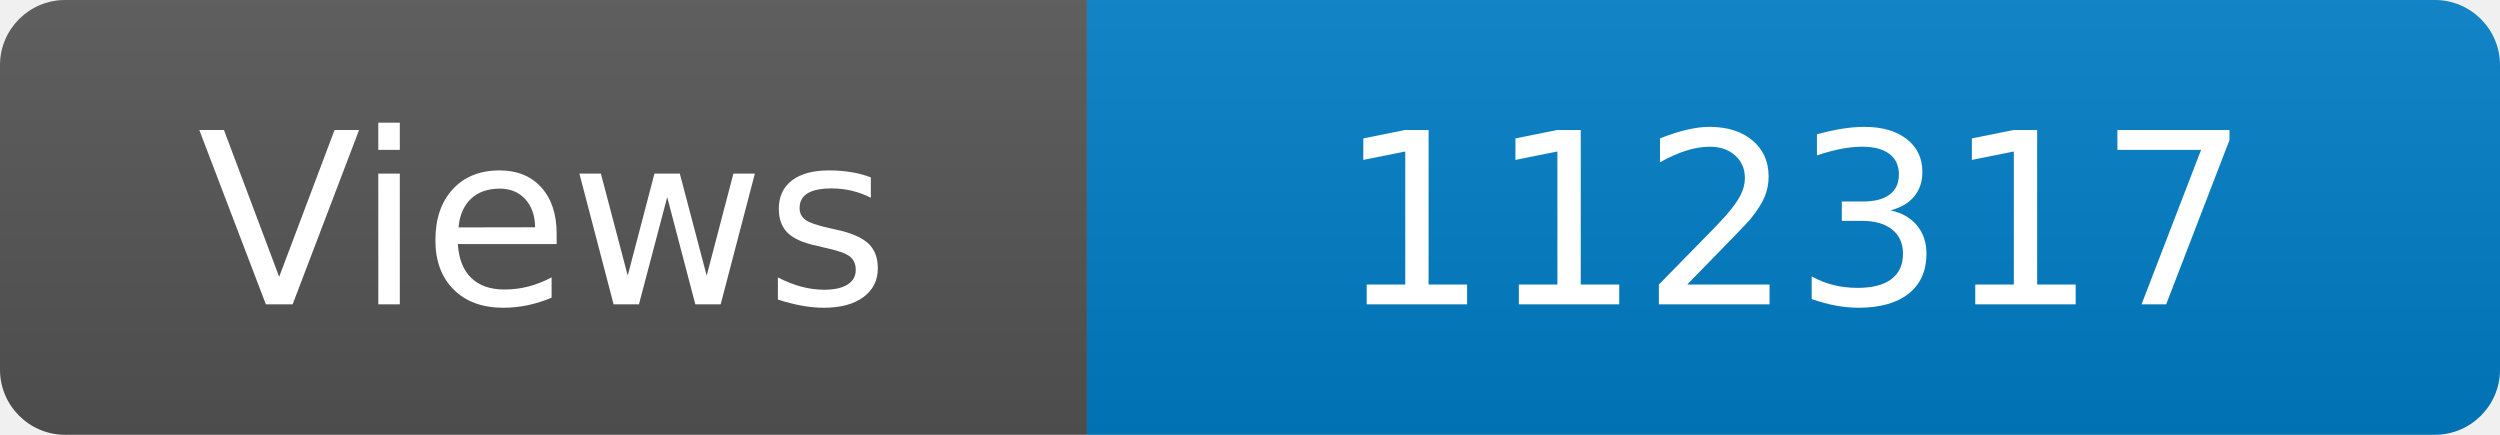
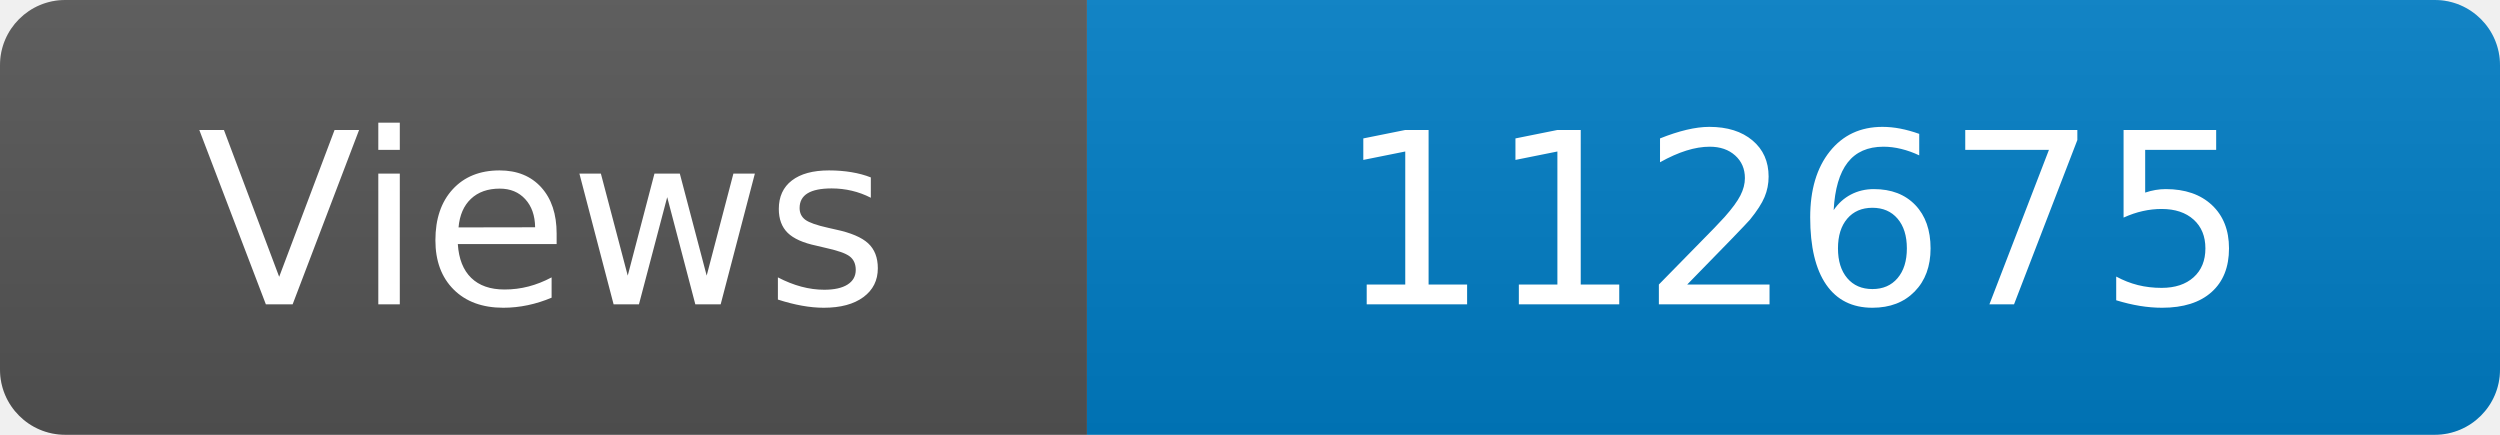
<svg xmlns="http://www.w3.org/2000/svg" width="115" height="20" role="img" aria-label="Maintained?: yes">
  <linearGradient id="s" x2="0" y2="100%">
    <stop offset="0" stop-color="#bbb" stop-opacity=".1" />
    <stop offset="1" stop-opacity=".1" />
  </linearGradient>
  <clipPath id="r">
    <rect width="115" height="20" rx="3" fill="#fff" />
  </clipPath>
  <g clip-path="url(#r)">
    <rect width="50" height="20" fill="#555" />
    <rect x="50" width="160" height="20" fill="#007ec6" />
    <rect width="115" height="20" fill="url(#s)" />
  </g>
  <g fill="#fff" text-anchor="middle" font-family="Verdana,Geneva,DejaVu Sans,sans-serif" font-size="110">
    <text x="250" y="140" transform="scale(.1)" fill="#fff">Views</text>
-     <text x="825" y="140" transform="scale(.1)" fill="#fff">112317</text>
+     <text x="825" y="140" transform="scale(.1)" fill="#fff">112675</text>
  </g>
</svg>
